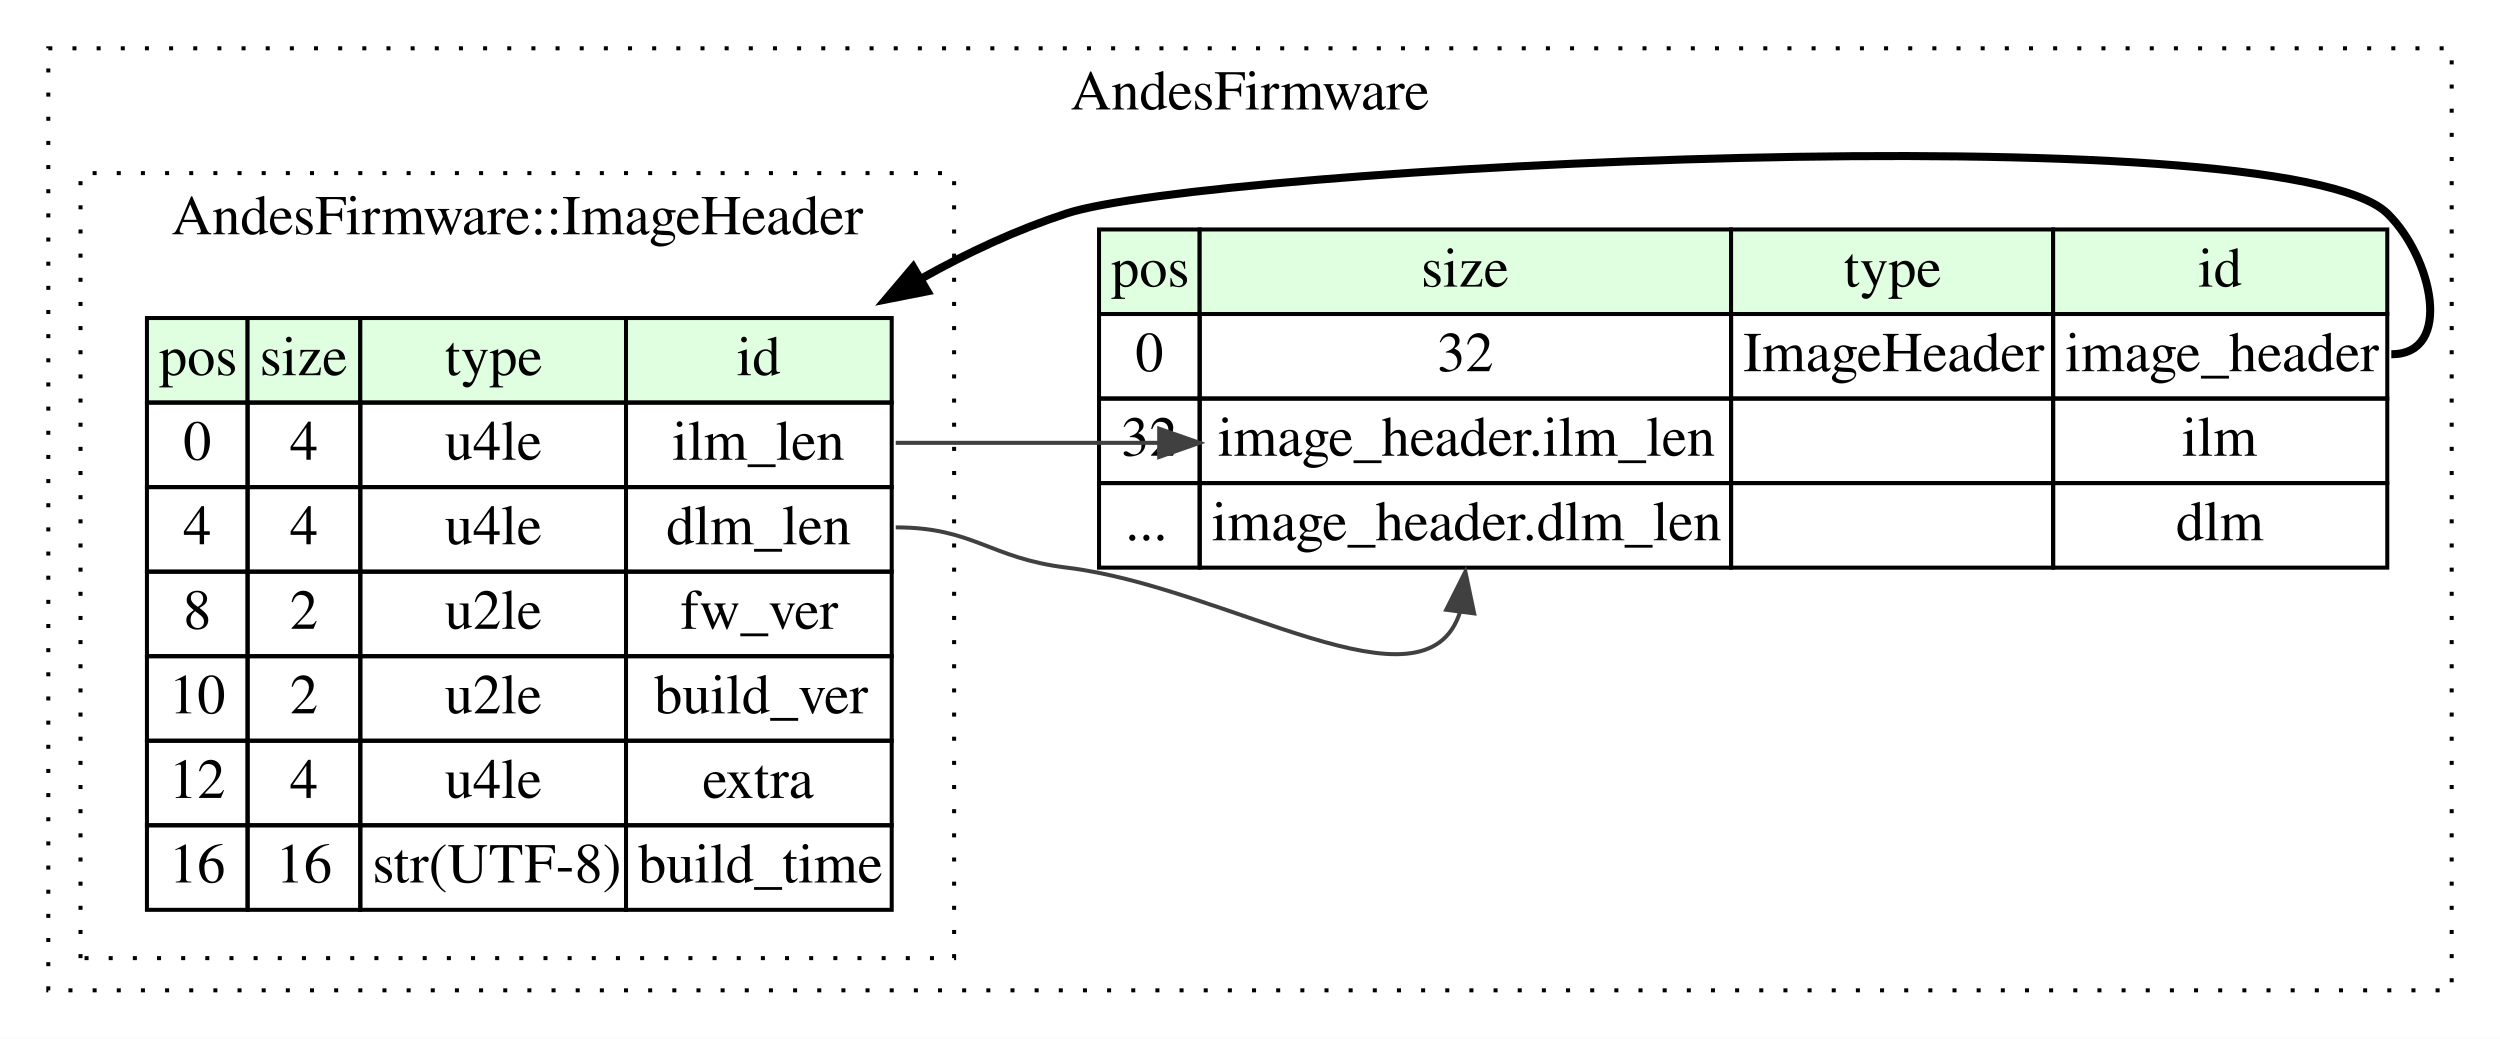
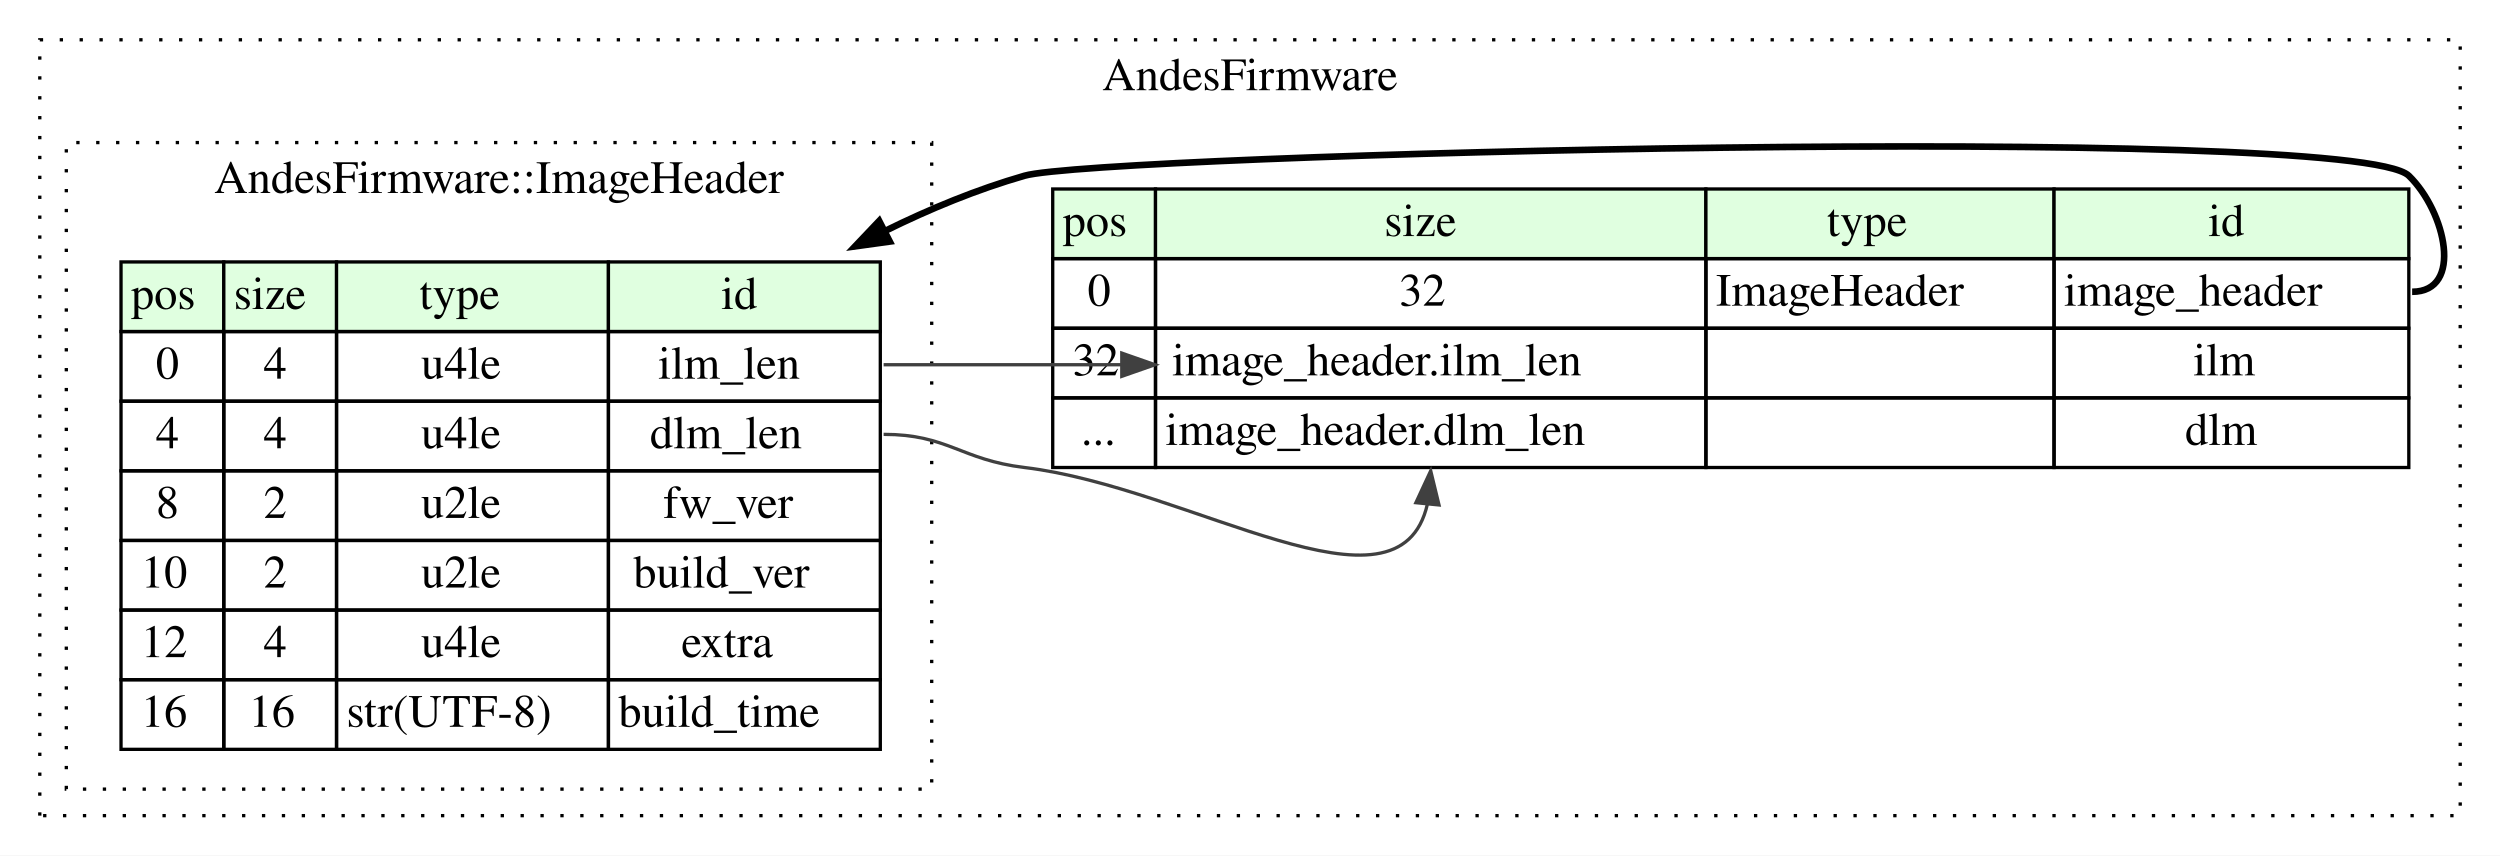
- <svg xmlns="http://www.w3.org/2000/svg" width="621pt" height="258pt" viewBox="0.00 0.00 621.00 258.00">
+ <svg xmlns="http://www.w3.org/2000/svg" width="754pt" height="258pt" viewBox="0.00 0.00 754.00 258.00">
  <g id="graph0" class="graph" transform="scale(1 1) rotate(0) translate(4 254)">
-     <polygon fill="white" stroke="none" points="-4,4 -4,-254 617,-254 617,4 -4,4" />
+     <polygon fill="white" stroke="none" points="-4,4 -4,-254 750,-254 750,4 -4,4" />
    <g id="clust1" class="cluster">
-       <polygon fill="none" stroke="black" stroke-dasharray="1,5" points="8,-8 8,-242 605,-242 605,-8 8,-8" />
-       <text text-anchor="middle" x="306.5" y="-226.8" font-family="Times,serif" font-size="14.00">AndesFirmware</text>
+       <polygon fill="none" stroke="black" stroke-dasharray="1,5" points="8,-8 8,-242 738,-242 738,-8 8,-8" />
+       <text text-anchor="middle" x="373" y="-226.8" font-family="Times,serif" font-size="14.00">AndesFirmware</text>
    </g>
    <g id="clust2" class="cluster">
-       <polygon fill="none" stroke="black" stroke-dasharray="1,5" points="16,-16 16,-211 233,-211 233,-16 16,-16" />
-       <text text-anchor="middle" x="124.5" y="-195.8" font-family="Times,serif" font-size="14.00">AndesFirmware::ImageHeader</text>
+       <polygon fill="none" stroke="black" stroke-dasharray="1,5" points="16,-16 16,-211 277,-211 277,-16 16,-16" />
+       <text text-anchor="middle" x="146.5" y="-195.8" font-family="Times,serif" font-size="14.00">AndesFirmware::ImageHeader</text>
    </g>
    <g id="node1" class="node">
-       <polygon fill="#e0ffe0" stroke="none" points="269,-176 269,-197 294,-197 294,-176 269,-176" />
-       <polygon fill="none" stroke="black" points="269,-176 269,-197 294,-197 294,-176 269,-176" />
-       <text text-anchor="start" x="272" y="-182.8" font-family="Times,serif" font-size="14.00">pos</text>
-       <polygon fill="#e0ffe0" stroke="none" points="294,-176 294,-197 426,-197 426,-176 294,-176" />
-       <polygon fill="none" stroke="black" points="294,-176 294,-197 426,-197 426,-176 294,-176" />
-       <text text-anchor="start" x="349" y="-182.8" font-family="Times,serif" font-size="14.00">size</text>
-       <polygon fill="#e0ffe0" stroke="none" points="426,-176 426,-197 506,-197 506,-176 426,-176" />
-       <polygon fill="none" stroke="black" points="426,-176 426,-197 506,-197 506,-176 426,-176" />
-       <text text-anchor="start" x="454" y="-182.8" font-family="Times,serif" font-size="14.00">type</text>
-       <polygon fill="#e0ffe0" stroke="none" points="506,-176 506,-197 589,-197 589,-176 506,-176" />
-       <polygon fill="none" stroke="black" points="506,-176 506,-197 589,-197 589,-176 506,-176" />
-       <text text-anchor="start" x="542" y="-182.8" font-family="Times,serif" font-size="14.00">id</text>
-       <polygon fill="none" stroke="black" points="269,-155 269,-176 294,-176 294,-155 269,-155" />
-       <text text-anchor="start" x="278" y="-161.8" font-family="Times,serif" font-size="14.00">0</text>
-       <polygon fill="none" stroke="black" points="294,-155 294,-176 426,-176 426,-155 294,-155" />
-       <text text-anchor="start" x="353" y="-161.8" font-family="Times,serif" font-size="14.00">32</text>
-       <polygon fill="none" stroke="black" points="426,-155 426,-176 506,-176 506,-155 426,-155" />
-       <text text-anchor="start" x="429" y="-161.8" font-family="Times,serif" font-size="14.00">ImageHeader</text>
-       <polygon fill="none" stroke="black" points="506,-155 506,-176 589,-176 589,-155 506,-155" />
-       <text text-anchor="start" x="509" y="-161.8" font-family="Times,serif" font-size="14.00">image_header</text>
-       <polygon fill="none" stroke="black" points="269,-134 269,-155 294,-155 294,-134 269,-134" />
-       <text text-anchor="start" x="274.5" y="-140.8" font-family="Times,serif" font-size="14.00">32</text>
-       <polygon fill="none" stroke="black" points="294,-134 294,-155 426,-155 426,-134 294,-134" />
-       <text text-anchor="start" x="298.5" y="-140.8" font-family="Times,serif" font-size="14.00">image_header.ilm_len</text>
-       <polygon fill="none" stroke="black" points="426,-134 426,-155 506,-155 506,-134 426,-134" />
-       <polygon fill="none" stroke="black" points="506,-134 506,-155 589,-155 589,-134 506,-134" />
-       <text text-anchor="start" x="538" y="-140.8" font-family="Times,serif" font-size="14.00">ilm</text>
-       <polygon fill="none" stroke="black" points="269,-113 269,-134 294,-134 294,-113 269,-113" />
-       <text text-anchor="start" x="275.5" y="-119.8" font-family="Times,serif" font-size="14.00">...</text>
-       <polygon fill="none" stroke="black" points="294,-113 294,-134 426,-134 426,-113 294,-113" />
-       <text text-anchor="start" x="297" y="-119.8" font-family="Times,serif" font-size="14.00">image_header.dlm_len</text>
-       <polygon fill="none" stroke="black" points="426,-113 426,-134 506,-134 506,-113 426,-113" />
-       <polygon fill="none" stroke="black" points="506,-113 506,-134 589,-134 589,-113 506,-113" />
-       <text text-anchor="start" x="536.5" y="-119.8" font-family="Times,serif" font-size="14.00">dlm</text>
+       <polygon fill="#e0ffe0" stroke="none" points="313.5,-176 313.5,-197 344.5,-197 344.5,-176 313.5,-176" />
+       <polygon fill="none" stroke="black" points="313.5,-176 313.5,-197 344.5,-197 344.5,-176 313.5,-176" />
+       <text text-anchor="start" x="316.5" y="-182.8" font-family="Times,serif" font-size="14.00">pos</text>
+       <polygon fill="#e0ffe0" stroke="none" points="344.5,-176 344.5,-197 510.5,-197 510.5,-176 344.5,-176" />
+       <polygon fill="none" stroke="black" points="344.5,-176 344.5,-197 510.5,-197 510.5,-176 344.5,-176" />
+       <text text-anchor="start" x="413.5" y="-182.8" font-family="Times,serif" font-size="14.00">size</text>
+       <polygon fill="#e0ffe0" stroke="none" points="510.5,-176 510.5,-197 615.5,-197 615.5,-176 510.5,-176" />
+       <polygon fill="none" stroke="black" points="510.5,-176 510.5,-197 615.5,-197 615.5,-176 510.5,-176" />
+       <text text-anchor="start" x="547" y="-182.8" font-family="Times,serif" font-size="14.00">type</text>
+       <polygon fill="#e0ffe0" stroke="none" points="615.5,-176 615.5,-197 722.5,-197 722.5,-176 615.5,-176" />
+       <polygon fill="none" stroke="black" points="615.5,-176 615.5,-197 722.5,-197 722.5,-176 615.5,-176" />
+       <text text-anchor="start" x="662" y="-182.8" font-family="Times,serif" font-size="14.00">id</text>
+       <polygon fill="none" stroke="black" points="313.5,-155 313.5,-176 344.5,-176 344.5,-155 313.5,-155" />
+       <text text-anchor="start" x="324" y="-161.8" font-family="Times,serif" font-size="14.00">0</text>
+       <polygon fill="none" stroke="black" points="344.5,-155 344.5,-176 510.5,-176 510.5,-155 344.5,-155" />
+       <text text-anchor="start" x="418" y="-161.8" font-family="Times,serif" font-size="14.00">32</text>
+       <polygon fill="none" stroke="black" points="510.5,-155 510.5,-176 615.5,-176 615.5,-155 510.5,-155" />
+       <text text-anchor="start" x="513.5" y="-161.8" font-family="Times,serif" font-size="14.00">ImageHeader</text>
+       <polygon fill="none" stroke="black" points="615.5,-155 615.5,-176 722.5,-176 722.5,-155 615.5,-155" />
+       <text text-anchor="start" x="618.5" y="-161.8" font-family="Times,serif" font-size="14.00">image_header</text>
+       <polygon fill="none" stroke="black" points="313.5,-134 313.5,-155 344.5,-155 344.5,-134 313.5,-134" />
+       <text text-anchor="start" x="319.5" y="-140.8" font-family="Times,serif" font-size="14.00">32</text>
+       <polygon fill="none" stroke="black" points="344.5,-134 344.5,-155 510.5,-155 510.5,-134 344.5,-134" />
+       <text text-anchor="start" x="349.5" y="-140.8" font-family="Times,serif" font-size="14.00">image_header.ilm_len</text>
+       <polygon fill="none" stroke="black" points="510.5,-134 510.5,-155 615.5,-155 615.5,-134 510.5,-134" />
+       <polygon fill="none" stroke="black" points="615.5,-134 615.5,-155 722.5,-155 722.5,-134 615.5,-134" />
+       <text text-anchor="start" x="657.5" y="-140.8" font-family="Times,serif" font-size="14.00">ilm</text>
+       <polygon fill="none" stroke="black" points="313.5,-113 313.5,-134 344.5,-134 344.5,-113 313.5,-113" />
+       <text text-anchor="start" x="322" y="-119.8" font-family="Times,serif" font-size="14.00">...</text>
+       <polygon fill="none" stroke="black" points="344.5,-113 344.5,-134 510.5,-134 510.5,-113 344.5,-113" />
+       <text text-anchor="start" x="347.5" y="-119.8" font-family="Times,serif" font-size="14.00">image_header.dlm_len</text>
+       <polygon fill="none" stroke="black" points="510.5,-113 510.5,-134 615.5,-134 615.5,-113 510.5,-113" />
+       <polygon fill="none" stroke="black" points="615.5,-113 615.5,-134 722.5,-134 722.5,-113 615.5,-113" />
+       <text text-anchor="start" x="655" y="-119.8" font-family="Times,serif" font-size="14.00">dlm</text>
    </g>
    <g id="node2" class="node">
-       <polygon fill="#e0ffe0" stroke="none" points="32.5,-154 32.5,-175 57.5,-175 57.5,-154 32.5,-154" />
-       <polygon fill="none" stroke="black" points="32.5,-154 32.5,-175 57.5,-175 57.5,-154 32.5,-154" />
+       <polygon fill="#e0ffe0" stroke="none" points="32.5,-154 32.5,-175 63.5,-175 63.5,-154 32.5,-154" />
+       <polygon fill="none" stroke="black" points="32.5,-154 32.5,-175 63.5,-175 63.5,-154 32.5,-154" />
      <text text-anchor="start" x="35.5" y="-160.8" font-family="Times,serif" font-size="14.00">pos</text>
-       <polygon fill="#e0ffe0" stroke="none" points="57.5,-154 57.5,-175 85.5,-175 85.5,-154 57.5,-154" />
-       <polygon fill="none" stroke="black" points="57.5,-154 57.5,-175 85.5,-175 85.5,-154 57.5,-154" />
-       <text text-anchor="start" x="60.5" y="-160.8" font-family="Times,serif" font-size="14.00">size</text>
-       <polygon fill="#e0ffe0" stroke="none" points="85.5,-154 85.5,-175 151.5,-175 151.5,-154 85.5,-154" />
-       <polygon fill="none" stroke="black" points="85.5,-154 85.5,-175 151.5,-175 151.5,-154 85.5,-154" />
-       <text text-anchor="start" x="106.5" y="-160.8" font-family="Times,serif" font-size="14.00">type</text>
-       <polygon fill="#e0ffe0" stroke="none" points="151.5,-154 151.5,-175 217.5,-175 217.5,-154 151.5,-154" />
-       <polygon fill="none" stroke="black" points="151.5,-154 151.5,-175 217.5,-175 217.5,-154 151.5,-154" />
-       <text text-anchor="start" x="179" y="-160.8" font-family="Times,serif" font-size="14.00">id</text>
-       <polygon fill="none" stroke="black" points="32.5,-133 32.5,-154 57.5,-154 57.5,-133 32.5,-133" />
-       <text text-anchor="start" x="41.5" y="-139.8" font-family="Times,serif" font-size="14.00">0</text>
-       <polygon fill="none" stroke="black" points="57.5,-133 57.5,-154 85.5,-154 85.5,-133 57.5,-133" />
-       <text text-anchor="start" x="68" y="-139.8" font-family="Times,serif" font-size="14.00">4</text>
-       <polygon fill="none" stroke="black" points="85.5,-133 85.5,-154 151.5,-154 151.5,-133 85.5,-133" />
-       <text text-anchor="start" x="106.5" y="-139.8" font-family="Times,serif" font-size="14.00">u4le</text>
-       <polygon fill="none" stroke="black" points="151.5,-133 151.5,-154 217.5,-154 217.5,-133 151.5,-133" />
-       <text text-anchor="start" x="163" y="-139.8" font-family="Times,serif" font-size="14.00">ilm_len</text>
-       <polygon fill="none" stroke="black" points="32.5,-112 32.5,-133 57.5,-133 57.5,-112 32.5,-112" />
-       <text text-anchor="start" x="41.5" y="-118.8" font-family="Times,serif" font-size="14.00">4</text>
-       <polygon fill="none" stroke="black" points="57.5,-112 57.5,-133 85.5,-133 85.5,-112 57.5,-112" />
-       <text text-anchor="start" x="68" y="-118.8" font-family="Times,serif" font-size="14.00">4</text>
-       <polygon fill="none" stroke="black" points="85.5,-112 85.5,-133 151.5,-133 151.5,-112 85.5,-112" />
-       <text text-anchor="start" x="106.5" y="-118.8" font-family="Times,serif" font-size="14.00">u4le</text>
-       <polygon fill="none" stroke="black" points="151.5,-112 151.5,-133 217.5,-133 217.5,-112 151.5,-112" />
-       <text text-anchor="start" x="161.5" y="-118.8" font-family="Times,serif" font-size="14.00">dlm_len</text>
-       <polygon fill="none" stroke="black" points="32.5,-91 32.5,-112 57.5,-112 57.5,-91 32.5,-91" />
-       <text text-anchor="start" x="41.5" y="-97.8" font-family="Times,serif" font-size="14.00">8</text>
-       <polygon fill="none" stroke="black" points="57.5,-91 57.5,-112 85.5,-112 85.5,-91 57.5,-91" />
-       <text text-anchor="start" x="68" y="-97.8" font-family="Times,serif" font-size="14.00">2</text>
-       <polygon fill="none" stroke="black" points="85.5,-91 85.5,-112 151.5,-112 151.5,-91 85.5,-91" />
-       <text text-anchor="start" x="106.5" y="-97.8" font-family="Times,serif" font-size="14.00">u2le</text>
-       <polygon fill="none" stroke="black" points="151.5,-91 151.5,-112 217.5,-112 217.5,-91 151.5,-91" />
-       <text text-anchor="start" x="165" y="-97.8" font-family="Times,serif" font-size="14.00">fw_ver</text>
-       <polygon fill="none" stroke="black" points="32.5,-70 32.5,-91 57.5,-91 57.5,-70 32.5,-70" />
-       <text text-anchor="start" x="38" y="-76.8" font-family="Times,serif" font-size="14.00">10</text>
-       <polygon fill="none" stroke="black" points="57.5,-70 57.5,-91 85.5,-91 85.5,-70 57.5,-70" />
-       <text text-anchor="start" x="68" y="-76.8" font-family="Times,serif" font-size="14.00">2</text>
-       <polygon fill="none" stroke="black" points="85.5,-70 85.5,-91 151.5,-91 151.5,-70 85.5,-70" />
-       <text text-anchor="start" x="106.5" y="-76.8" font-family="Times,serif" font-size="14.00">u2le</text>
-       <polygon fill="none" stroke="black" points="151.5,-70 151.5,-91 217.5,-91 217.5,-70 151.5,-70" />
-       <text text-anchor="start" x="158.5" y="-76.8" font-family="Times,serif" font-size="14.00">build_ver</text>
-       <polygon fill="none" stroke="black" points="32.5,-49 32.5,-70 57.5,-70 57.5,-49 32.5,-49" />
-       <text text-anchor="start" x="38" y="-55.8" font-family="Times,serif" font-size="14.00">12</text>
-       <polygon fill="none" stroke="black" points="57.5,-49 57.5,-70 85.5,-70 85.5,-49 57.5,-49" />
-       <text text-anchor="start" x="68" y="-55.8" font-family="Times,serif" font-size="14.00">4</text>
-       <polygon fill="none" stroke="black" points="85.5,-49 85.5,-70 151.5,-70 151.5,-49 85.5,-49" />
-       <text text-anchor="start" x="106.5" y="-55.8" font-family="Times,serif" font-size="14.00">u4le</text>
-       <polygon fill="none" stroke="black" points="151.5,-49 151.5,-70 217.5,-70 217.5,-49 151.5,-49" />
-       <text text-anchor="start" x="170.5" y="-55.8" font-family="Times,serif" font-size="14.00">extra</text>
-       <polygon fill="none" stroke="black" points="32.5,-28 32.5,-49 57.5,-49 57.5,-28 32.5,-28" />
-       <text text-anchor="start" x="38" y="-34.8" font-family="Times,serif" font-size="14.00">16</text>
-       <polygon fill="none" stroke="black" points="57.5,-28 57.5,-49 85.5,-49 85.5,-28 57.5,-28" />
-       <text text-anchor="start" x="64.5" y="-34.8" font-family="Times,serif" font-size="14.00">16</text>
-       <polygon fill="none" stroke="black" points="85.5,-28 85.5,-49 151.5,-49 151.5,-28 85.5,-28" />
-       <text text-anchor="start" x="88.5" y="-34.8" font-family="Times,serif" font-size="14.00">str(UTF-8)</text>
-       <polygon fill="none" stroke="black" points="151.5,-28 151.5,-49 217.5,-49 217.5,-28 151.5,-28" />
-       <text text-anchor="start" x="154.5" y="-34.8" font-family="Times,serif" font-size="14.00">build_time</text>
+       <polygon fill="#e0ffe0" stroke="none" points="63.5,-154 63.5,-175 97.5,-175 97.5,-154 63.5,-154" />
+       <polygon fill="none" stroke="black" points="63.5,-154 63.5,-175 97.5,-175 97.5,-154 63.5,-154" />
+       <text text-anchor="start" x="66.5" y="-160.8" font-family="Times,serif" font-size="14.00">size</text>
+       <polygon fill="#e0ffe0" stroke="none" points="97.5,-154 97.5,-175 179.5,-175 179.5,-154 97.5,-154" />
+       <polygon fill="none" stroke="black" points="97.5,-154 97.5,-175 179.5,-175 179.5,-154 97.5,-154" />
+       <text text-anchor="start" x="122.5" y="-160.8" font-family="Times,serif" font-size="14.00">type</text>
+       <polygon fill="#e0ffe0" stroke="none" points="179.5,-154 179.5,-175 261.5,-175 261.5,-154 179.5,-154" />
+       <polygon fill="none" stroke="black" points="179.5,-154 179.5,-175 261.5,-175 261.5,-154 179.5,-154" />
+       <text text-anchor="start" x="213.5" y="-160.8" font-family="Times,serif" font-size="14.00">id</text>
+       <polygon fill="none" stroke="black" points="32.5,-133 32.5,-154 63.5,-154 63.5,-133 32.5,-133" />
+       <text text-anchor="start" x="43" y="-139.8" font-family="Times,serif" font-size="14.00">0</text>
+       <polygon fill="none" stroke="black" points="63.5,-133 63.5,-154 97.5,-154 97.5,-133 63.5,-133" />
+       <text text-anchor="start" x="75.5" y="-139.8" font-family="Times,serif" font-size="14.00">4</text>
+       <polygon fill="none" stroke="black" points="97.5,-133 97.5,-154 179.5,-154 179.5,-133 97.5,-133" />
+       <text text-anchor="start" x="123" y="-139.8" font-family="Times,serif" font-size="14.00">u4le</text>
+       <polygon fill="none" stroke="black" points="179.5,-133 179.5,-154 261.5,-154 261.5,-133 179.5,-133" />
+       <text text-anchor="start" x="194.5" y="-139.8" font-family="Times,serif" font-size="14.00">ilm_len</text>
+       <polygon fill="none" stroke="black" points="32.5,-112 32.5,-133 63.5,-133 63.5,-112 32.5,-112" />
+       <text text-anchor="start" x="43" y="-118.8" font-family="Times,serif" font-size="14.00">4</text>
+       <polygon fill="none" stroke="black" points="63.5,-112 63.5,-133 97.5,-133 97.5,-112 63.5,-112" />
+       <text text-anchor="start" x="75.5" y="-118.8" font-family="Times,serif" font-size="14.00">4</text>
+       <polygon fill="none" stroke="black" points="97.5,-112 97.5,-133 179.5,-133 179.5,-112 97.5,-112" />
+       <text text-anchor="start" x="123" y="-118.8" font-family="Times,serif" font-size="14.00">u4le</text>
+       <polygon fill="none" stroke="black" points="179.5,-112 179.5,-133 261.5,-133 261.5,-112 179.5,-112" />
+       <text text-anchor="start" x="192" y="-118.8" font-family="Times,serif" font-size="14.00">dlm_len</text>
+       <polygon fill="none" stroke="black" points="32.5,-91 32.5,-112 63.5,-112 63.5,-91 32.5,-91" />
+       <text text-anchor="start" x="43" y="-97.8" font-family="Times,serif" font-size="14.00">8</text>
+       <polygon fill="none" stroke="black" points="63.5,-91 63.5,-112 97.5,-112 97.5,-91 63.5,-91" />
+       <text text-anchor="start" x="75.5" y="-97.8" font-family="Times,serif" font-size="14.00">2</text>
+       <polygon fill="none" stroke="black" points="97.5,-91 97.5,-112 179.5,-112 179.5,-91 97.5,-91" />
+       <text text-anchor="start" x="123" y="-97.8" font-family="Times,serif" font-size="14.00">u2le</text>
+       <polygon fill="none" stroke="black" points="179.5,-91 179.5,-112 261.5,-112 261.5,-91 179.5,-91" />
+       <text text-anchor="start" x="196" y="-97.8" font-family="Times,serif" font-size="14.00">fw_ver</text>
+       <polygon fill="none" stroke="black" points="32.5,-70 32.5,-91 63.5,-91 63.5,-70 32.5,-70" />
+       <text text-anchor="start" x="38.5" y="-76.8" font-family="Times,serif" font-size="14.00">10</text>
+       <polygon fill="none" stroke="black" points="63.5,-70 63.5,-91 97.5,-91 97.5,-70 63.5,-70" />
+       <text text-anchor="start" x="75.5" y="-76.8" font-family="Times,serif" font-size="14.00">2</text>
+       <polygon fill="none" stroke="black" points="97.5,-70 97.5,-91 179.5,-91 179.5,-70 97.5,-70" />
+       <text text-anchor="start" x="123" y="-76.8" font-family="Times,serif" font-size="14.00">u2le</text>
+       <polygon fill="none" stroke="black" points="179.5,-70 179.5,-91 261.5,-91 261.5,-70 179.5,-70" />
+       <text text-anchor="start" x="187" y="-76.8" font-family="Times,serif" font-size="14.00">build_ver</text>
+       <polygon fill="none" stroke="black" points="32.5,-49 32.5,-70 63.5,-70 63.5,-49 32.5,-49" />
+       <text text-anchor="start" x="38.5" y="-55.8" font-family="Times,serif" font-size="14.00">12</text>
+       <polygon fill="none" stroke="black" points="63.5,-49 63.5,-70 97.5,-70 97.5,-49 63.5,-49" />
+       <text text-anchor="start" x="75.5" y="-55.8" font-family="Times,serif" font-size="14.00">4</text>
+       <polygon fill="none" stroke="black" points="97.5,-49 97.5,-70 179.5,-70 179.5,-49 97.5,-49" />
+       <text text-anchor="start" x="123" y="-55.8" font-family="Times,serif" font-size="14.00">u4le</text>
+       <polygon fill="none" stroke="black" points="179.5,-49 179.5,-70 261.5,-70 261.5,-49 179.5,-49" />
+       <text text-anchor="start" x="201.5" y="-55.8" font-family="Times,serif" font-size="14.00">extra</text>
+       <polygon fill="none" stroke="black" points="32.5,-28 32.5,-49 63.5,-49 63.5,-28 32.5,-28" />
+       <text text-anchor="start" x="38.5" y="-34.8" font-family="Times,serif" font-size="14.00">16</text>
+       <polygon fill="none" stroke="black" points="63.5,-28 63.5,-49 97.5,-49 97.5,-28 63.5,-28" />
+       <text text-anchor="start" x="71" y="-34.8" font-family="Times,serif" font-size="14.00">16</text>
+       <polygon fill="none" stroke="black" points="97.5,-28 97.5,-49 179.5,-49 179.5,-28 97.5,-28" />
+       <text text-anchor="start" x="100.5" y="-34.8" font-family="Times,serif" font-size="14.00">str(UTF-8)</text>
+       <polygon fill="none" stroke="black" points="179.5,-28 179.5,-49 261.5,-49 261.5,-28 179.5,-28" />
+       <text text-anchor="start" x="182.5" y="-34.8" font-family="Times,serif" font-size="14.00">build_time</text>
    </g>
    <g id="edge1" class="edge">
-       <path fill="none" stroke="black" stroke-width="2" d="M590,-166C605.562,-166 600.16,-190.154 589,-201 562.864,-226.399 295.646,-212.308 261,-201 248.641,-196.966 236.473,-191.33 224.805,-184.773" />
-       <polygon fill="black" stroke="black" stroke-width="2" points="226.381,-181.64 215.986,-179.591 222.834,-187.675 226.381,-181.64" />
+       <path fill="none" stroke="black" stroke-width="2" d="M723.5,-166C739.062,-166 733.66,-190.154 722.5,-201 705.866,-217.165 327.287,-207.423 305,-201 290.744,-196.892 276.532,-191.07 262.809,-184.282" />
+       <polygon fill="black" stroke="black" stroke-width="2" points="264.36,-181.144 253.866,-179.69 261.163,-187.371 264.36,-181.144" />
    </g>
    <g id="edge2" class="edge">
-       <path fill="none" stroke="#404040" d="M218.5,-144C239.672,-144 262.638,-144 283.748,-144" />
-       <polygon fill="#404040" stroke="#404040" points="283.947,-147.5 293.947,-144 283.947,-140.5 283.947,-147.5" />
+       <path fill="none" stroke="#404040" d="M262.5,-144C285.69,-144 310.724,-144 334.082,-144" />
+       <polygon fill="#404040" stroke="#404040" points="334.33,-147.5 344.33,-144 334.33,-140.5 334.33,-147.5" />
    </g>
    <g id="edge3" class="edge">
-       <path fill="none" stroke="#404040" d="M218.5,-123C237.905,-123 241.736,-115.334 261,-113 300.758,-108.182 350.154,-74.855 358.709,-102.081" />
-       <polygon fill="#404040" stroke="#404040" points="355.238,-102.535 360,-112 362.18,-101.632 355.238,-102.535" />
+       <path fill="none" stroke="#404040" d="M262.5,-123C281.905,-123 285.734,-115.316 305,-113 355.256,-106.959 417.946,-64.227 426.514,-101.998" />
+       <polygon fill="#404040" stroke="#404040" points="423.035,-102.392 427.5,-112 430.002,-101.705 423.035,-102.392" />
    </g>
  </g>
</svg>
